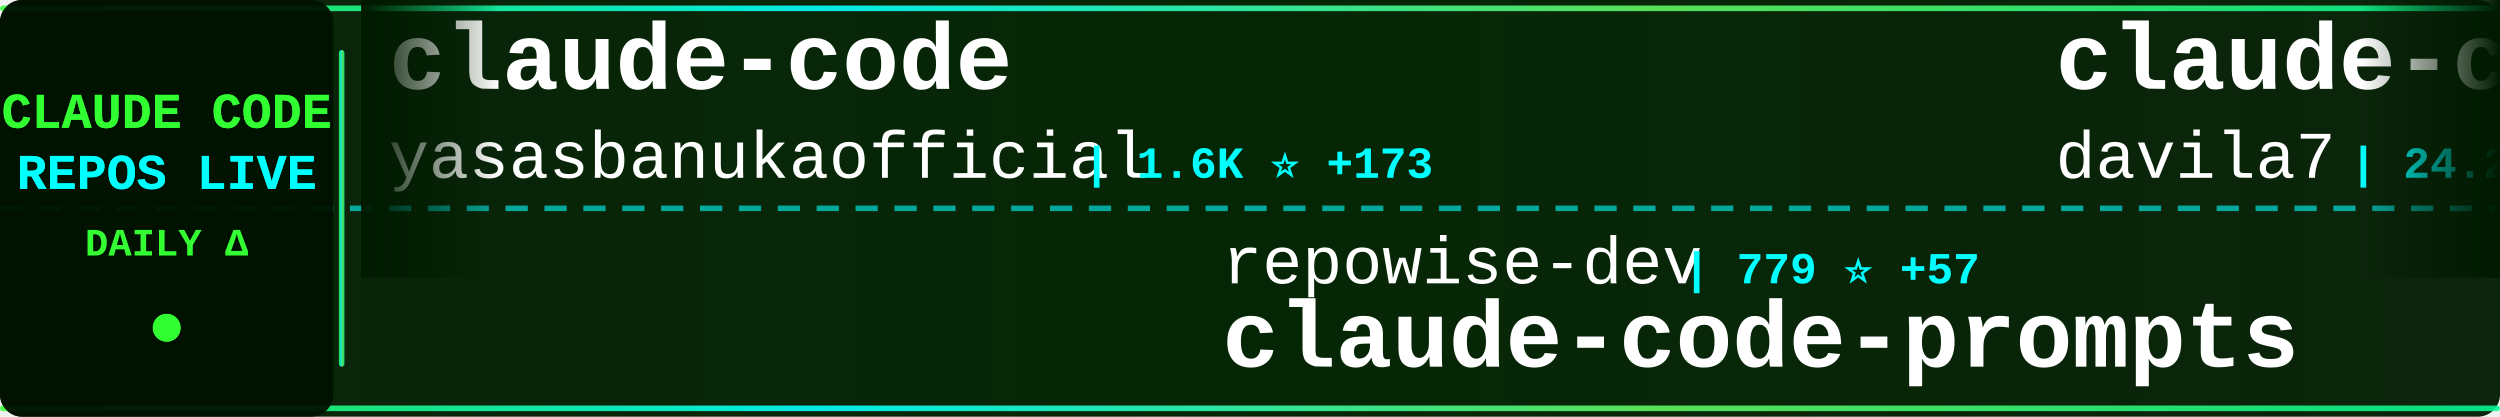
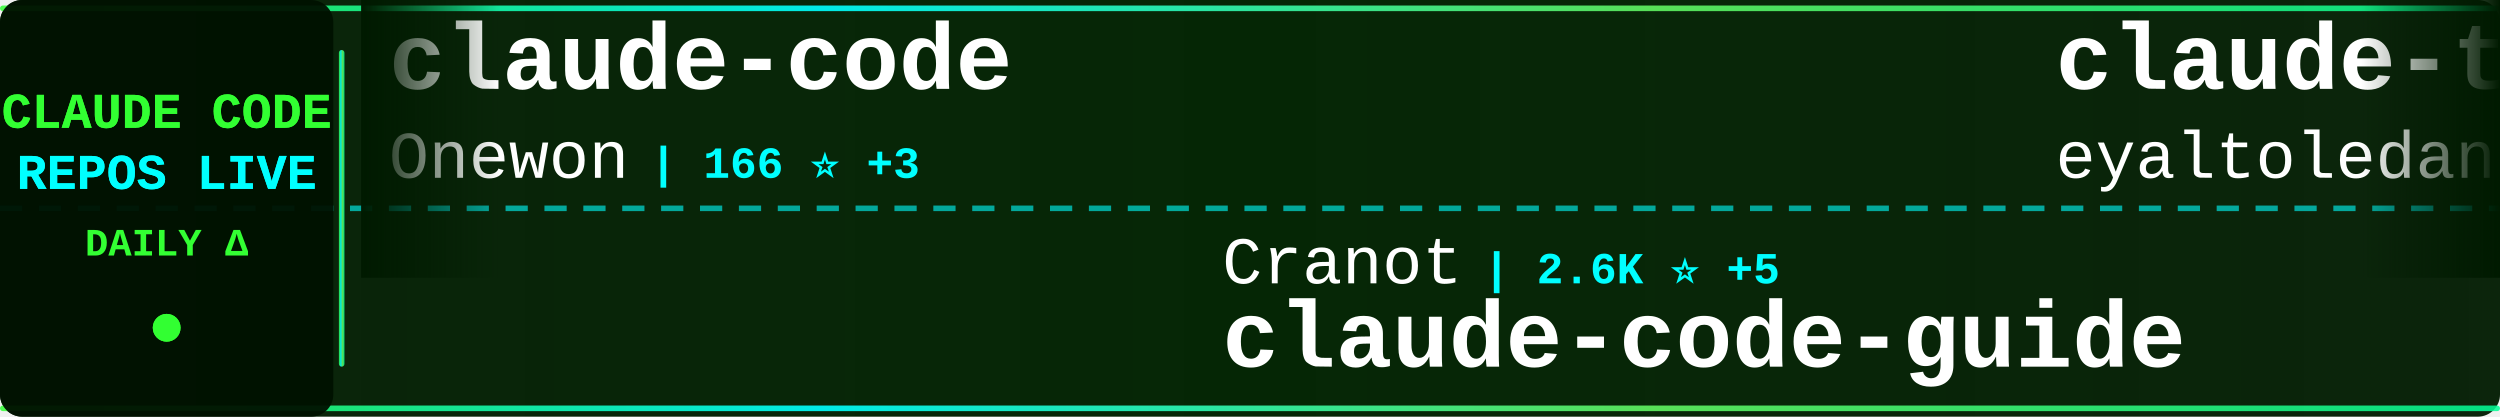
<svg xmlns="http://www.w3.org/2000/svg" width="900" height="150">
  <defs>
    <linearGradient id="tickerBg" x1="0%" y1="0%" x2="100%" y2="0%">
      <stop offset="0%" style="stop-color:#001a00;stop-opacity:0.95" />
      <stop offset="50%" style="stop-color:#002200;stop-opacity:0.98" />
      <stop offset="100%" style="stop-color:#001a00;stop-opacity:0.95" />
    </linearGradient>
    <linearGradient id="borderGrad" x1="0%" y1="0%" x2="100%" y2="0%">
      <stop offset="0%" style="stop-color:#33ff33;stop-opacity:0.85">
        <animate attributeName="stop-opacity" values="0.85;1;0.85" dur="2s" repeatCount="indefinite" />
      </stop>
      <stop offset="33%" style="stop-color:#00ffff;stop-opacity:0.9">
        <animate attributeName="stop-opacity" values="0.9;1;0.9" dur="2.2s" repeatCount="indefinite" />
      </stop>
      <stop offset="66%" style="stop-color:#66ff66;stop-opacity:0.85">
        <animate attributeName="stop-opacity" values="0.85;1;0.85" dur="1.8s" repeatCount="indefinite" />
      </stop>
      <stop offset="100%" style="stop-color:#00ff99;stop-opacity:0.85">
        <animate attributeName="stop-opacity" values="0.85;1;0.85" dur="2s" repeatCount="indefinite" />
      </stop>
    </linearGradient>
    <filter id="textGlow">
      <feGaussianBlur stdDeviation="0.1" result="coloredBlur" />
      <feMerge>
        <feMergeNode in="coloredBlur" />
        <feMergeNode in="SourceGraphic" />
      </feMerge>
    </filter>
    <filter id="metricGlow">
      <feGaussianBlur stdDeviation="0.2" result="coloredBlur" />
      <feMerge>
        <feMergeNode in="coloredBlur" />
        <feMergeNode in="SourceGraphic" />
      </feMerge>
    </filter>
    <linearGradient id="leftFade" x1="0%" y1="0%" x2="100%" y2="0%">
      <stop offset="0%" style="stop-color:#001a00;stop-opacity:1" />
      <stop offset="100%" style="stop-color:#001a00;stop-opacity:0" />
    </linearGradient>
    <linearGradient id="rightFade" x1="0%" y1="0%" x2="100%" y2="0%">
      <stop offset="0%" style="stop-color:#001a00;stop-opacity:0" />
      <stop offset="100%" style="stop-color:#001a00;stop-opacity:1" />
    </linearGradient>
  </defs>
  <rect width="900" height="150" fill="url(#tickerBg)" rx="8" />
  <rect x="0" y="2" width="900" height="2" fill="url(#borderGrad)" rx="1" />
  <rect x="0" y="146" width="900" height="2" fill="url(#borderGrad)" rx="1" />
  <line x1="0" y1="75" x2="900" y2="75" stroke="#00ffff" stroke-width="2" stroke-dasharray="8 6" opacity="0.6" />
  <rect x="0" y="0" width="120" height="150" fill="#001100" opacity="0.95" rx="8" />
  <text x="60" y="46" font-family="'Courier New', monospace" font-size="18" font-weight="bold" fill="#33ff33" text-anchor="middle" filter="url(#textGlow)">
    CLAUDE CODE
  </text>
  <text x="60" y="68" font-family="'Courier New', monospace" font-size="18" font-weight="bold" fill="#00ffff" text-anchor="middle" filter="url(#textGlow)">
    REPOS LIVE
  </text>
  <text x="60" y="92" font-family="'Courier New', monospace" font-size="14" font-weight="bold" fill="#33ff33" text-anchor="middle">
    DAILY Δ
  </text>
  <circle cx="60" cy="118" r="5" fill="#33ff33" filter="url(#metricGlow)">
    <animate attributeName="r" values="4;6;4" dur="1.5s" repeatCount="indefinite" />
    <animate attributeName="opacity" values="0.6;1;0.6" dur="1.5s" repeatCount="indefinite" />
  </circle>
  <rect x="122" y="18" width="2" height="114" fill="url(#borderGrad)" rx="1" />
  <clipPath id="tickerClip">
    <rect x="130" y="0" width="770" height="150" />
  </clipPath>
  <g clip-path="url(#tickerClip)">
    <g id="tickerItems">
      <animateTransform attributeName="transform" attributeType="XML" type="translate" from="0 0" to="-3000 0" dur="54s" repeatCount="indefinite" />
      <g transform="translate(0, 0)">
        <text x="140" y="32" font-family="'Courier New', monospace" font-size="34" font-weight="bold" fill="#ffffff">claude-code</text>
-         <text x="140" y="64" font-family="'Courier New', monospace" font-size="24" font-weight="normal" fill="#ffffff" opacity="1.0">yasasbanukaofficial</text>
-         <text x="390" y="64" font-family="'Courier New', monospace" font-size="16" font-weight="bold" fill="#00ffff"> | 1.6K ⭐ +173</text>
+         <text x="140" y="64" font-family="'Courier New', monospace" font-size="24" font-weight="normal" fill="#ffffff" opacity="1.0">Onewon</text>
+         <text x="234" y="64" font-family="'Courier New', monospace" font-size="16" font-weight="bold" fill="#00ffff"> | 166 ⭐ +3</text>
      </g>
      <g transform="translate(300, 0)">
-         <text x="140" y="102" font-family="'Courier New', monospace" font-size="24" font-weight="normal" fill="#ffffff" opacity="1.0">repowise-dev</text>
-         <text x="306" y="102" font-family="'Courier New', monospace" font-size="16" font-weight="bold" fill="#00ffff"> | 779 ⭐ +57</text>
-         <text x="140" y="132" font-family="'Courier New', monospace" font-size="34" font-weight="bold" fill="#ffffff">claude-code-prompts</text>
+         <text x="140" y="102" font-family="'Courier New', monospace" font-size="24" font-weight="normal" fill="#ffffff" opacity="1.0">Cranot</text>
+         <text x="234" y="102" font-family="'Courier New', monospace" font-size="16" font-weight="bold" fill="#00ffff"> | 2.6K ⭐ +5</text>
+         <text x="140" y="132" font-family="'Courier New', monospace" font-size="34" font-weight="bold" fill="#ffffff">claude-code-guide</text>
      </g>
      <g transform="translate(600, 0)">
-         <text x="140" y="32" font-family="'Courier New', monospace" font-size="34" font-weight="bold" fill="#ffffff">claude-code-templates</text>
-         <text x="140" y="64" font-family="'Courier New', monospace" font-size="24" font-weight="normal" fill="#ffffff" opacity="1.0">davila7</text>
-         <text x="246" y="64" font-family="'Courier New', monospace" font-size="16" font-weight="bold" fill="#00ffff"> | 24.2K ⭐ +52</text>
-       </g>
-       <g transform="translate(900, 0)">
-         <text x="140" y="102" font-family="'Courier New', monospace" font-size="24" font-weight="normal" fill="#ffffff" opacity="1.0">shareAI-lab</text>
-         <text x="294" y="102" font-family="'Courier New', monospace" font-size="16" font-weight="bold" fill="#00ffff"> | 48.6K ⭐ +389</text>
-         <text x="140" y="132" font-family="'Courier New', monospace" font-size="34" font-weight="bold" fill="#ffffff">learn-claude-code</text>
-       </g>
-       <g transform="translate(1200, 0)">
        <text x="140" y="32" font-family="'Courier New', monospace" font-size="34" font-weight="bold" fill="#ffffff">claude-task-master</text>
        <text x="140" y="64" font-family="'Courier New', monospace" font-size="24" font-weight="normal" fill="#ffffff" opacity="1.0">eyaltoledano</text>
        <text x="306" y="64" font-family="'Courier New', monospace" font-size="16" font-weight="bold" fill="#00ffff"> | 26.4K ⭐ +11</text>
      </g>
+       <g transform="translate(900, 0)">
+         <text x="140" y="102" font-family="'Courier New', monospace" font-size="24" font-weight="normal" fill="#ffffff" opacity="1.0">AICoderTudou</text>
+         <text x="306" y="102" font-family="'Courier New', monospace" font-size="16" font-weight="bold" fill="#00ffff"> | 412 ⭐ +27</text>
+         <text x="140" y="132" font-family="'Courier New', monospace" font-size="34" font-weight="bold" fill="#ffffff">claude-code-tudou</text>
+       </g>
+       <g transform="translate(1200, 0)">
+         <text x="140" y="32" font-family="'Courier New', monospace" font-size="34" font-weight="bold" fill="#ffffff">ClaudeCode</text>
+         <text x="140" y="64" font-family="'Courier New', monospace" font-size="24" font-weight="normal" fill="#ffffff" opacity="1.0">guanshan</text>
+         <text x="258" y="64" font-family="'Courier New', monospace" font-size="16" font-weight="bold" fill="#00ffff"> | 52 ⭐ +1</text>
+       </g>
      <g transform="translate(1500, 0)">
-         <text x="140" y="102" font-family="'Courier New', monospace" font-size="24" font-weight="normal" fill="#ffffff" opacity="1.0">lorryjovens-hub</text>
-         <text x="342" y="102" font-family="'Courier New', monospace" font-size="16" font-weight="bold" fill="#00ffff"> | 1.1K ⭐ +65</text>
-         <text x="140" y="132" font-family="'Courier New', monospace" font-size="34" font-weight="bold" fill="#ffffff">claude-code-rust</text>
+         <text x="140" y="102" font-family="'Courier New', monospace" font-size="24" font-weight="normal" fill="#ffffff" opacity="1.0">JrCx7scC</text>
+         <text x="258" y="102" font-family="'Courier New', monospace" font-size="16" font-weight="bold" fill="#00ffff"> | 256 ⭐ +35</text>
+         <text x="140" y="132" font-family="'Courier New', monospace" font-size="34" font-weight="bold" fill="#ffffff">claude-code-source</text>
      </g>
      <g transform="translate(1800, 0)">
-         <text x="140" y="32" font-family="'Courier New', monospace" font-size="34" font-weight="bold" fill="#ffffff">superpowers</text>
-         <text x="140" y="64" font-family="'Courier New', monospace" font-size="24" font-weight="normal" fill="#ffffff" opacity="1.0">obra</text>
-         <text x="210" y="64" font-family="'Courier New', monospace" font-size="16" font-weight="bold" fill="#00ffff"> | 136.3K ⭐ +1.1K</text>
+         <text x="140" y="32" font-family="'Courier New', monospace" font-size="34" font-weight="bold" fill="#ffffff">claude-code-showcase</text>
+         <text x="140" y="64" font-family="'Courier New', monospace" font-size="24" font-weight="normal" fill="#ffffff" opacity="1.0">ChrisWiles</text>
+         <text x="282" y="64" font-family="'Courier New', monospace" font-size="16" font-weight="bold" fill="#00ffff"> | 5.7K ⭐ +11</text>
      </g>
      <g transform="translate(2100, 0)">
-         <text x="140" y="102" font-family="'Courier New', monospace" font-size="24" font-weight="normal" fill="#ffffff" opacity="1.0">siteboon</text>
-         <text x="258" y="102" font-family="'Courier New', monospace" font-size="16" font-weight="bold" fill="#00ffff"> | 9.5K ⭐ +40</text>
-         <text x="140" y="132" font-family="'Courier New', monospace" font-size="34" font-weight="bold" fill="#ffffff">claudecodeui</text>
+         <text x="140" y="102" font-family="'Courier New', monospace" font-size="24" font-weight="normal" fill="#ffffff" opacity="1.0">lintsinghua</text>
+         <text x="294" y="102" font-family="'Courier New', monospace" font-size="16" font-weight="bold" fill="#00ffff"> | 2.1K ⭐ +106</text>
+         <text x="140" y="132" font-family="'Courier New', monospace" font-size="34" font-weight="bold" fill="#ffffff">claude-code-book</text>
      </g>
      <g transform="translate(2400, 0)">
-         <text x="140" y="32" font-family="'Courier New', monospace" font-size="34" font-weight="bold" fill="#ffffff">claude-code-settings</text>
-         <text x="140" y="64" font-family="'Courier New', monospace" font-size="24" font-weight="normal" fill="#ffffff" opacity="1.0">feiskyer</text>
-         <text x="258" y="64" font-family="'Courier New', monospace" font-size="16" font-weight="bold" fill="#00ffff"> | 1.4K ⭐ +6</text>
+         <text x="140" y="32" font-family="'Courier New', monospace" font-size="34" font-weight="bold" fill="#ffffff">claude-code-proxy</text>
+         <text x="140" y="64" font-family="'Courier New', monospace" font-size="24" font-weight="normal" fill="#ffffff" opacity="1.0">fuergaosi233</text>
+         <text x="306" y="64" font-family="'Courier New', monospace" font-size="16" font-weight="bold" fill="#00ffff"> | 2.3K ⭐ +4</text>
      </g>
      <g transform="translate(2700, 0)">
-         <text x="140" y="102" font-family="'Courier New', monospace" font-size="24" font-weight="normal" fill="#ffffff" opacity="1.0">wshobson</text>
-         <text x="258" y="102" font-family="'Courier New', monospace" font-size="16" font-weight="bold" fill="#00ffff"> | 33.0K ⭐ +69</text>
-         <text x="140" y="132" font-family="'Courier New', monospace" font-size="34" font-weight="bold" fill="#ffffff">agents</text>
+         <text x="140" y="102" font-family="'Courier New', monospace" font-size="24" font-weight="normal" fill="#ffffff" opacity="1.0">VineeTagarwaL-code</text>
+         <text x="378" y="102" font-family="'Courier New', monospace" font-size="16" font-weight="bold" fill="#00ffff"> | 258 ⭐ +1</text>
+         <text x="140" y="132" font-family="'Courier New', monospace" font-size="34" font-weight="bold" fill="#ffffff">claude-code</text>
      </g>
      <g transform="translate(3000, 0)">
        <text x="140" y="32" font-family="'Courier New', monospace" font-size="34" font-weight="bold" fill="#ffffff">claude-code</text>
-         <text x="140" y="64" font-family="'Courier New', monospace" font-size="24" font-weight="normal" fill="#ffffff" opacity="1.0">yasasbanukaofficial</text>
-         <text x="390" y="64" font-family="'Courier New', monospace" font-size="16" font-weight="bold" fill="#00ffff"> | 1.6K ⭐ +173</text>
+         <text x="140" y="64" font-family="'Courier New', monospace" font-size="24" font-weight="normal" fill="#ffffff" opacity="1.0">Onewon</text>
+         <text x="234" y="64" font-family="'Courier New', monospace" font-size="16" font-weight="bold" fill="#00ffff"> | 166 ⭐ +3</text>
      </g>
      <g transform="translate(3300, 0)">
-         <text x="140" y="102" font-family="'Courier New', monospace" font-size="24" font-weight="normal" fill="#ffffff" opacity="1.0">repowise-dev</text>
-         <text x="306" y="102" font-family="'Courier New', monospace" font-size="16" font-weight="bold" fill="#00ffff"> | 779 ⭐ +57</text>
-         <text x="140" y="132" font-family="'Courier New', monospace" font-size="34" font-weight="bold" fill="#ffffff">claude-code-prompts</text>
+         <text x="140" y="102" font-family="'Courier New', monospace" font-size="24" font-weight="normal" fill="#ffffff" opacity="1.0">Cranot</text>
+         <text x="234" y="102" font-family="'Courier New', monospace" font-size="16" font-weight="bold" fill="#00ffff"> | 2.6K ⭐ +5</text>
+         <text x="140" y="132" font-family="'Courier New', monospace" font-size="34" font-weight="bold" fill="#ffffff">claude-code-guide</text>
      </g>
      <g transform="translate(3600, 0)">
-         <text x="140" y="32" font-family="'Courier New', monospace" font-size="34" font-weight="bold" fill="#ffffff">claude-code-templates</text>
-         <text x="140" y="64" font-family="'Courier New', monospace" font-size="24" font-weight="normal" fill="#ffffff" opacity="1.0">davila7</text>
-         <text x="246" y="64" font-family="'Courier New', monospace" font-size="16" font-weight="bold" fill="#00ffff"> | 24.2K ⭐ +52</text>
+         <text x="140" y="32" font-family="'Courier New', monospace" font-size="34" font-weight="bold" fill="#ffffff">claude-task-master</text>
+         <text x="140" y="64" font-family="'Courier New', monospace" font-size="24" font-weight="normal" fill="#ffffff" opacity="1.0">eyaltoledano</text>
+         <text x="306" y="64" font-family="'Courier New', monospace" font-size="16" font-weight="bold" fill="#00ffff"> | 26.4K ⭐ +11</text>
      </g>
      <g transform="translate(3900, 0)">
-         <text x="140" y="102" font-family="'Courier New', monospace" font-size="24" font-weight="normal" fill="#ffffff" opacity="1.0">shareAI-lab</text>
-         <text x="294" y="102" font-family="'Courier New', monospace" font-size="16" font-weight="bold" fill="#00ffff"> | 48.6K ⭐ +389</text>
-         <text x="140" y="132" font-family="'Courier New', monospace" font-size="34" font-weight="bold" fill="#ffffff">learn-claude-code</text>
+         <text x="140" y="102" font-family="'Courier New', monospace" font-size="24" font-weight="normal" fill="#ffffff" opacity="1.0">AICoderTudou</text>
+         <text x="306" y="102" font-family="'Courier New', monospace" font-size="16" font-weight="bold" fill="#00ffff"> | 412 ⭐ +27</text>
+         <text x="140" y="132" font-family="'Courier New', monospace" font-size="34" font-weight="bold" fill="#ffffff">claude-code-tudou</text>
      </g>
    </g>
  </g>
  <rect x="130" y="0" width="50" height="100" fill="url(#leftFade)" />
  <rect x="850" y="0" width="50" height="100" fill="url(#rightFade)" />
</svg>
